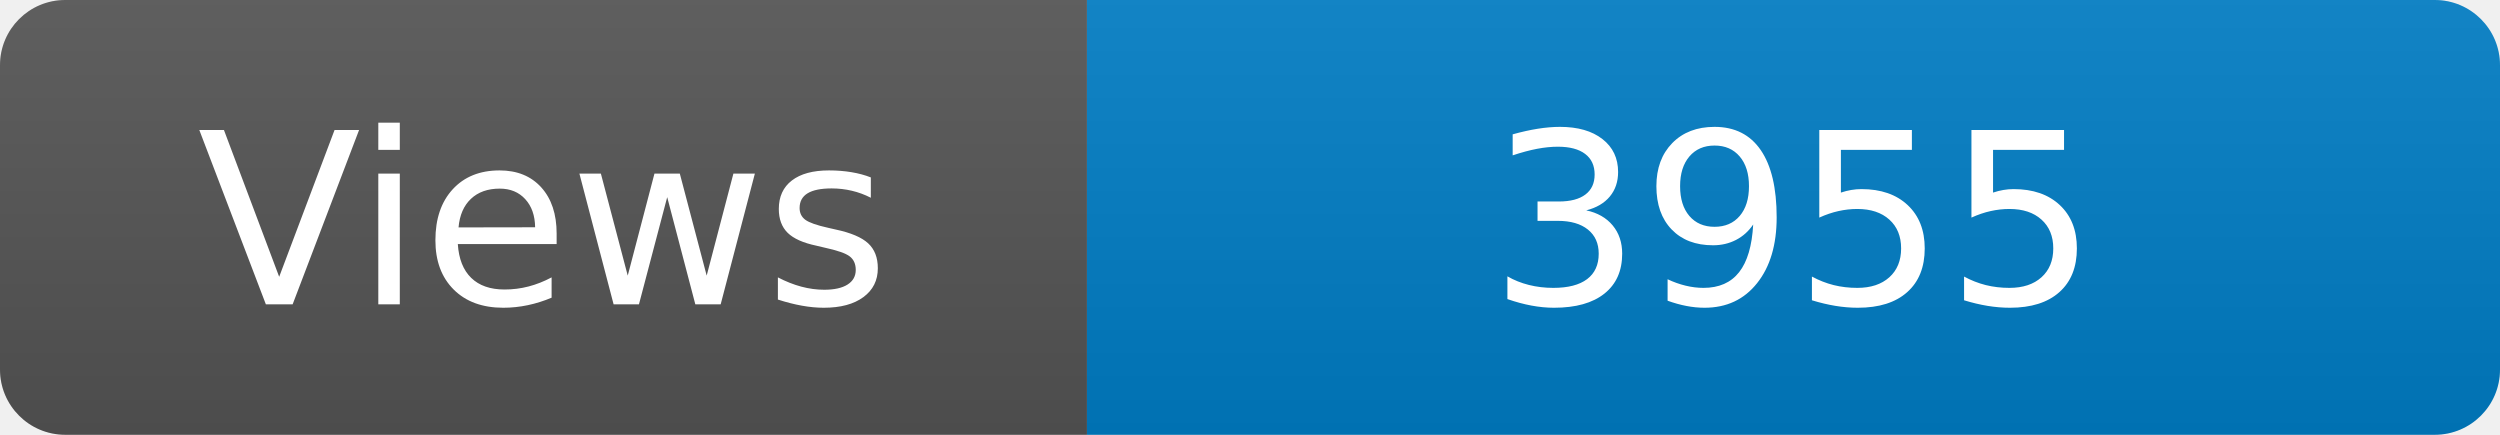
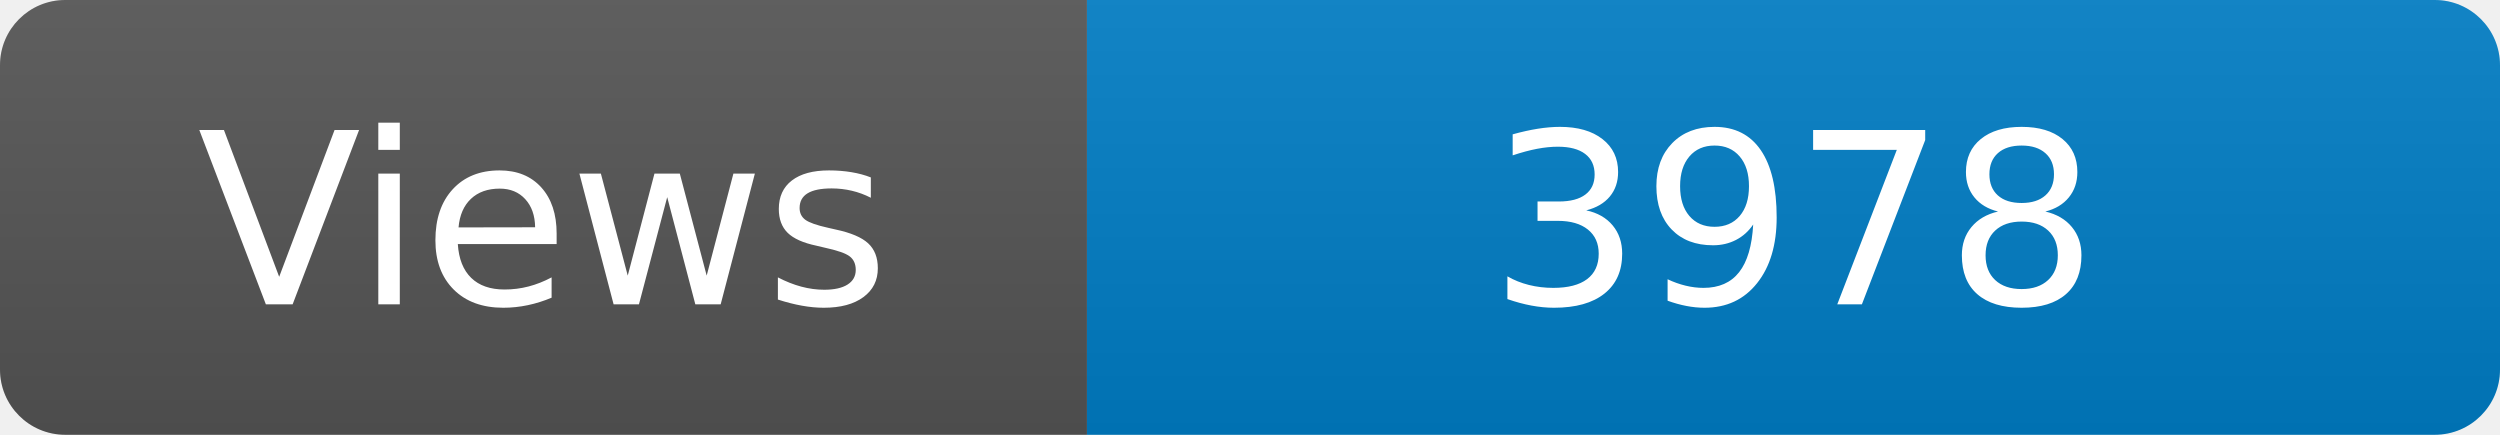
<svg xmlns="http://www.w3.org/2000/svg" width="115" height="20" role="img" aria-label="Maintained?: yes">
  <linearGradient id="s" x2="0" y2="100%">
    <stop offset="0" stop-color="#bbb" stop-opacity=".1" />
    <stop offset="1" stop-opacity=".1" />
  </linearGradient>
  <clipPath id="r">
    <rect width="115" height="20" rx="3" fill="#fff" />
  </clipPath>
  <g clip-path="url(#r)">
    <rect width="50" height="20" fill="#555" />
    <rect x="50" width="160" height="20" fill="#007ec6" />
    <rect width="115" height="20" fill="url(#s)" />
  </g>
  <g fill="#fff" text-anchor="middle" font-family="Verdana,Geneva,DejaVu Sans,sans-serif" font-size="110">
    <text x="250" y="140" transform="scale(.1)" fill="#fff">Views</text>
-     <text x="825" y="140" transform="scale(.1)" fill="#fff">3955</text>
+     <text x="825" y="140" transform="scale(.1)" fill="#fff">3978</text>
  </g>
</svg>
